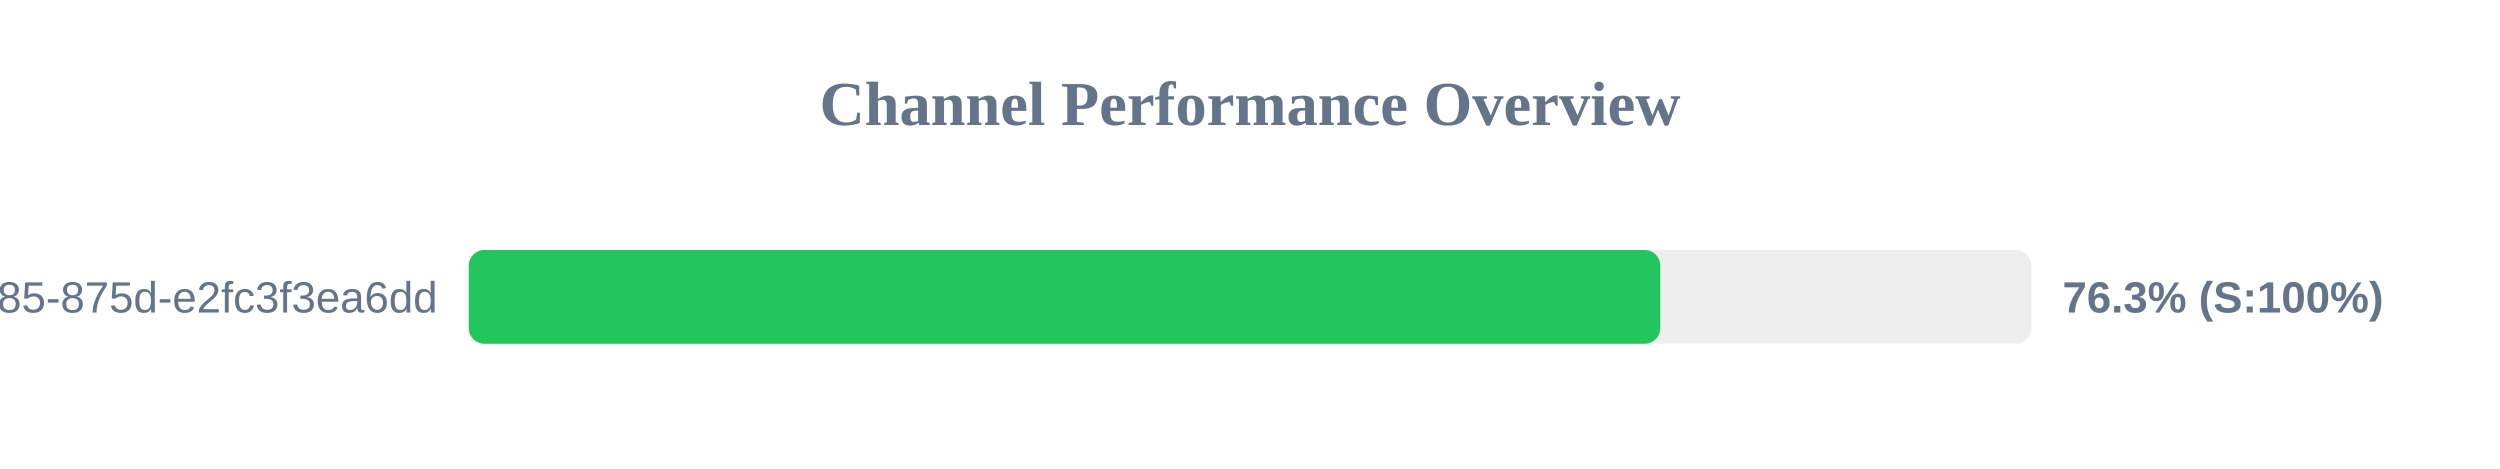
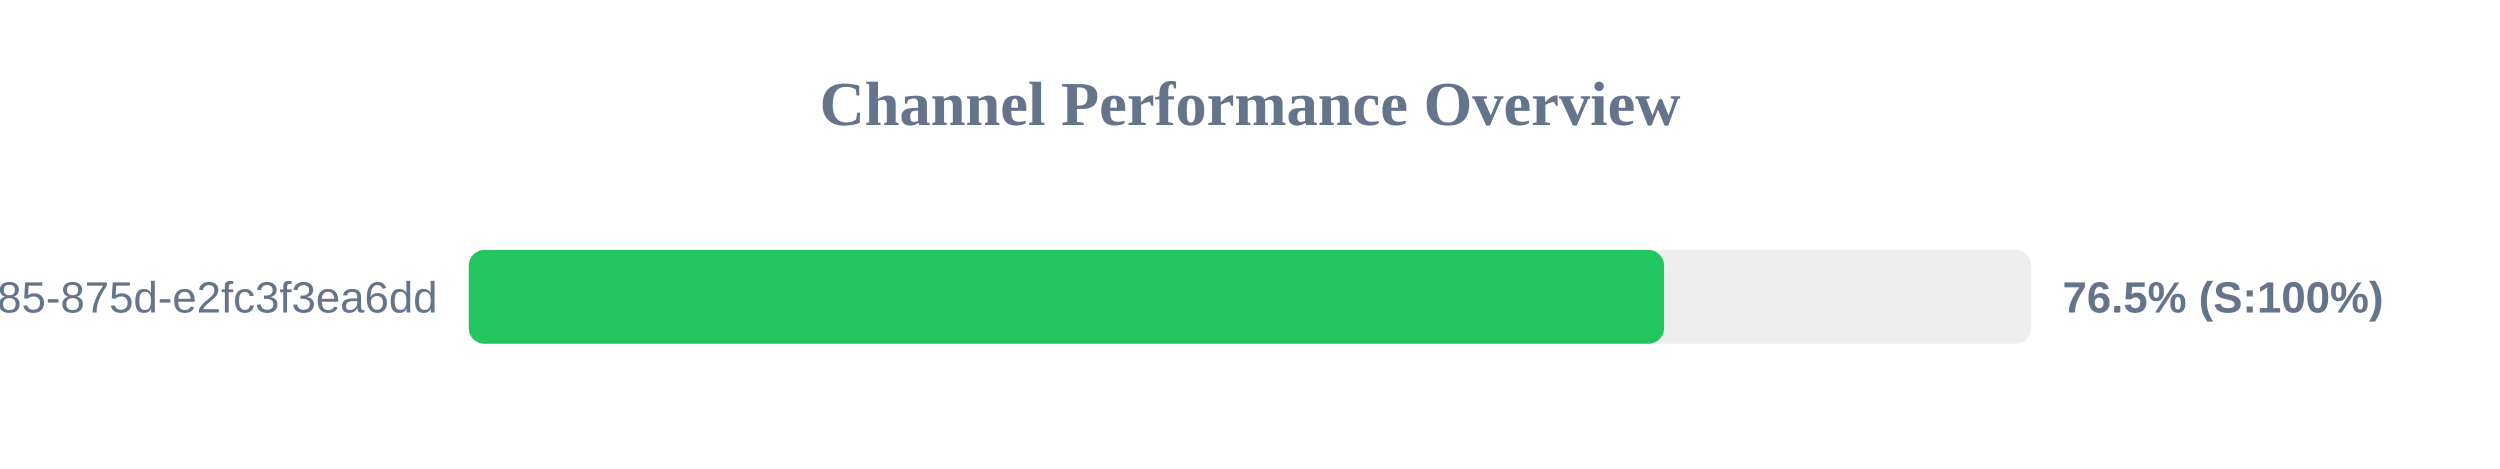
<svg xmlns="http://www.w3.org/2000/svg" width="800" height="150" version="1.1">
  <style>
        .row { font: 14px Arial; fill: #64748b; }
        .score { font: bold 14px Arial; fill: #64748b; }
    </style>
  <text x="400" y="40" text-anchor="middle" font-size="20px" font-weight="bold" fill="#64748b">Channel Performance Overview</text>
  <rect x="150" y="80" width="500" height="30" fill="#eee" rx="5" />
-   <rect x="150" y="80" width="381.3" height="30" fill="#22c55e" rx="5" />
+   <rect x="150" y="80" width="382.5" height="30" fill="#22c55e" rx="5" />
  <text x="140" y="100" text-anchor="end" class="row">?uuid=1045aedf-053c-4585-875d-e2fc3f3ea6dd</text>
-   <text x="660" y="100" text-anchor="start" class="score">76.3% (S:100%)</text>
+   <text x="660" y="100" text-anchor="start" class="score">76.5% (S:100%)</text>
</svg>
